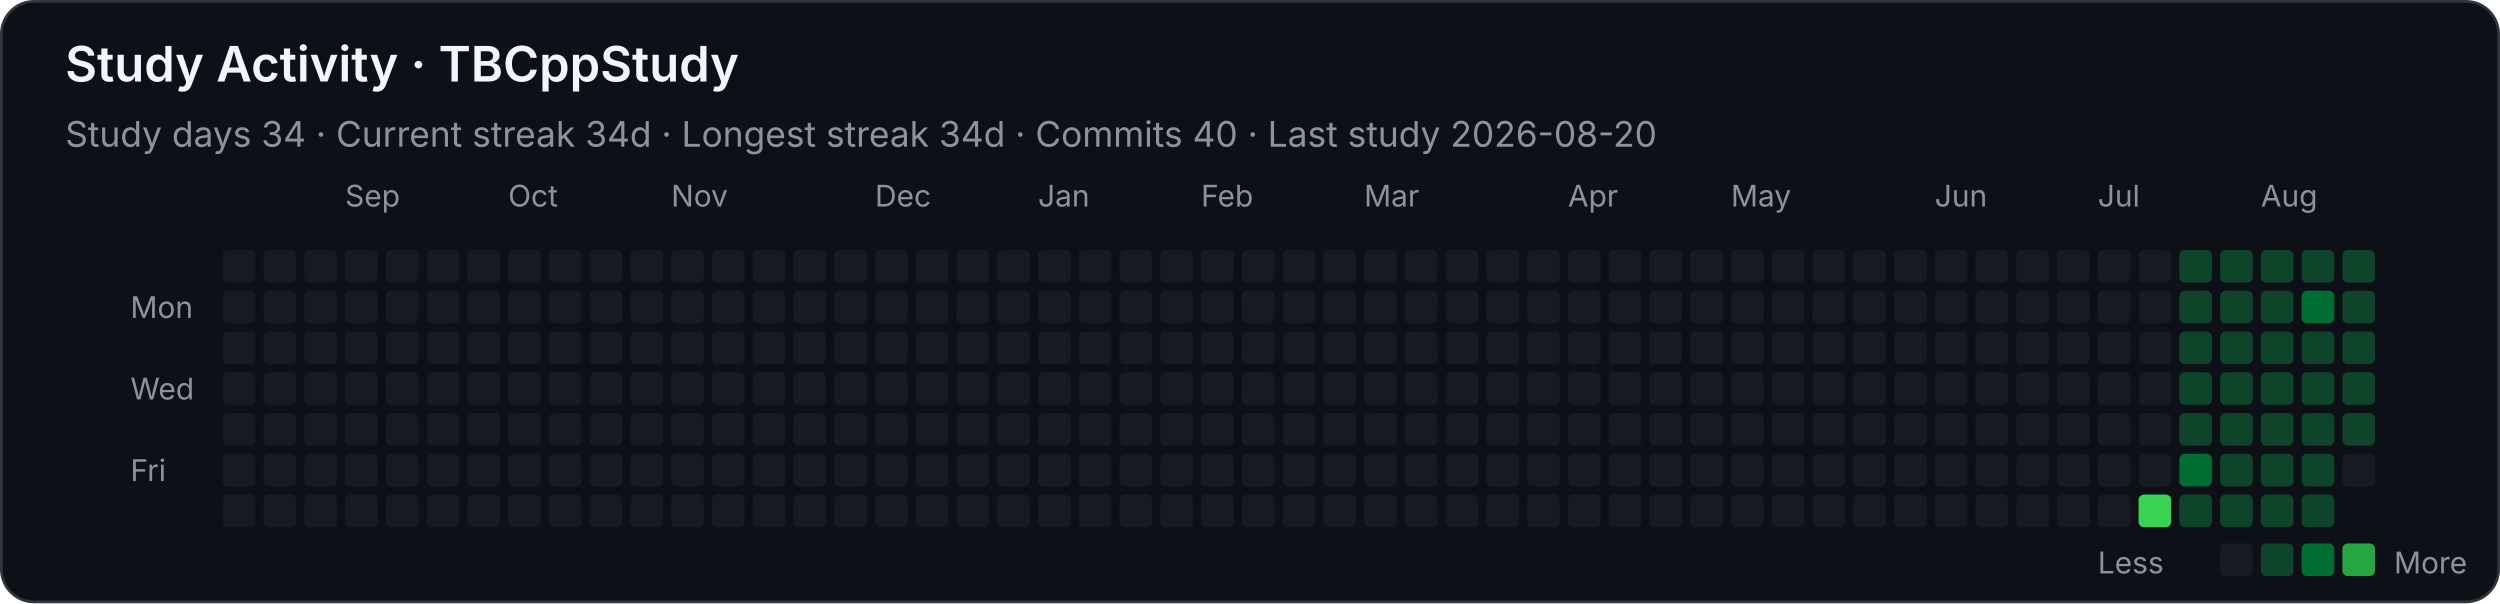
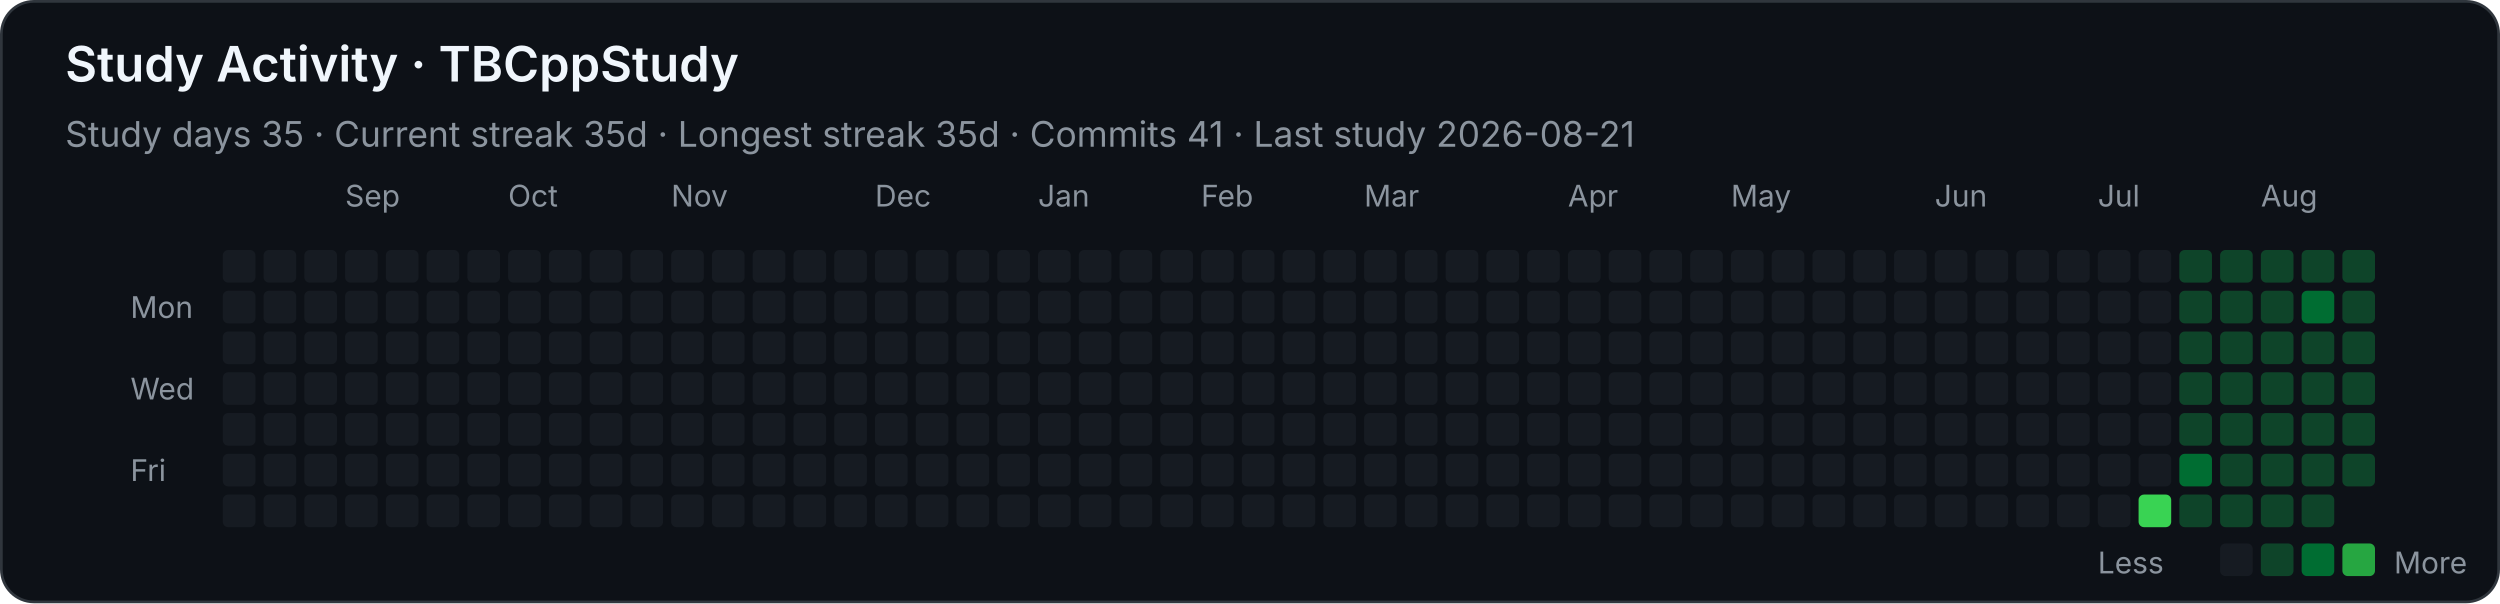
<svg xmlns="http://www.w3.org/2000/svg" width="920" height="222" viewBox="0 0 920 222" role="img" aria-labelledby="title desc">
  <style>
    .background { fill: #0d1117; stroke: #30363d; }
    text { font-family: -apple-system, BlinkMacSystemFont, "Segoe UI", sans-serif; fill: #f0f6fc; }
    .heading { font-size: 18px; font-weight: 600; }
    .stat { font-size: 13px; fill: #8b949e; }
    .month, .weekday, .legend { font-size: 11px; fill: #8b949e; }
    .level-0 { fill: #161b22; }
    .level-1 { fill: #0e4429; }
    .level-2 { fill: #006d32; }
    .level-3 { fill: #26a641; }
    .level-4 { fill: #39d353; }
  </style>
  <rect class="background" x="0.5" y="0.5" width="919" height="221" rx="12" />
  <text class="heading" x="24" y="30">Study Activity · TBCppStudy</text>
-   <text class="stat" x="24" y="54">Study days 34  ·  Current streak 34d  ·  Longest streak 34d  ·  Commits 40  ·  Last study 2026-08-20</text>
+   <text class="stat" x="24" y="54">Study days 35  ·  Current streak 35d  ·  Longest streak 35d  ·  Commits 41  ·  Last study 2026-08-21</text>
  <text class="month" x="127" y="76">Sep</text>
  <text class="month" x="187" y="76">Oct</text>
  <text class="month" x="247" y="76">Nov</text>
  <text class="month" x="322" y="76">Dec</text>
  <text class="month" x="382" y="76">Jan</text>
  <text class="month" x="442" y="76">Feb</text>
  <text class="month" x="502" y="76">Mar</text>
  <text class="month" x="577" y="76">Apr</text>
  <text class="month" x="637" y="76">May</text>
  <text class="month" x="712" y="76">Jun</text>
  <text class="month" x="772" y="76">Jul</text>
  <text class="month" x="832" y="76">Aug</text>
  <text class="weekday" x="48" y="117">Mon</text>
  <text class="weekday" x="48" y="147">Wed</text>
  <text class="weekday" x="48" y="177">Fri</text>
  <rect class="level-0" x="82" y="92" width="12" height="12" rx="2" />
  <rect class="level-0" x="82" y="107" width="12" height="12" rx="2" />
  <rect class="level-0" x="82" y="122" width="12" height="12" rx="2" />
  <rect class="level-0" x="82" y="137" width="12" height="12" rx="2" />
  <rect class="level-0" x="82" y="152" width="12" height="12" rx="2" />
  <rect class="level-0" x="82" y="167" width="12" height="12" rx="2" />
  <rect class="level-0" x="82" y="182" width="12" height="12" rx="2" />
  <rect class="level-0" x="97" y="92" width="12" height="12" rx="2" />
  <rect class="level-0" x="97" y="107" width="12" height="12" rx="2" />
  <rect class="level-0" x="97" y="122" width="12" height="12" rx="2" />
  <rect class="level-0" x="97" y="137" width="12" height="12" rx="2" />
  <rect class="level-0" x="97" y="152" width="12" height="12" rx="2" />
  <rect class="level-0" x="97" y="167" width="12" height="12" rx="2" />
  <rect class="level-0" x="97" y="182" width="12" height="12" rx="2" />
  <rect class="level-0" x="112" y="92" width="12" height="12" rx="2" />
  <rect class="level-0" x="112" y="107" width="12" height="12" rx="2" />
  <rect class="level-0" x="112" y="122" width="12" height="12" rx="2" />
  <rect class="level-0" x="112" y="137" width="12" height="12" rx="2" />
  <rect class="level-0" x="112" y="152" width="12" height="12" rx="2" />
  <rect class="level-0" x="112" y="167" width="12" height="12" rx="2" />
  <rect class="level-0" x="112" y="182" width="12" height="12" rx="2" />
  <rect class="level-0" x="127" y="92" width="12" height="12" rx="2" />
  <rect class="level-0" x="127" y="107" width="12" height="12" rx="2" />
  <rect class="level-0" x="127" y="122" width="12" height="12" rx="2" />
  <rect class="level-0" x="127" y="137" width="12" height="12" rx="2" />
  <rect class="level-0" x="127" y="152" width="12" height="12" rx="2" />
  <rect class="level-0" x="127" y="167" width="12" height="12" rx="2" />
  <rect class="level-0" x="127" y="182" width="12" height="12" rx="2" />
  <rect class="level-0" x="142" y="92" width="12" height="12" rx="2" />
  <rect class="level-0" x="142" y="107" width="12" height="12" rx="2" />
  <rect class="level-0" x="142" y="122" width="12" height="12" rx="2" />
  <rect class="level-0" x="142" y="137" width="12" height="12" rx="2" />
  <rect class="level-0" x="142" y="152" width="12" height="12" rx="2" />
  <rect class="level-0" x="142" y="167" width="12" height="12" rx="2" />
  <rect class="level-0" x="142" y="182" width="12" height="12" rx="2" />
  <rect class="level-0" x="157" y="92" width="12" height="12" rx="2" />
  <rect class="level-0" x="157" y="107" width="12" height="12" rx="2" />
  <rect class="level-0" x="157" y="122" width="12" height="12" rx="2" />
  <rect class="level-0" x="157" y="137" width="12" height="12" rx="2" />
  <rect class="level-0" x="157" y="152" width="12" height="12" rx="2" />
  <rect class="level-0" x="157" y="167" width="12" height="12" rx="2" />
  <rect class="level-0" x="157" y="182" width="12" height="12" rx="2" />
  <rect class="level-0" x="172" y="92" width="12" height="12" rx="2" />
  <rect class="level-0" x="172" y="107" width="12" height="12" rx="2" />
  <rect class="level-0" x="172" y="122" width="12" height="12" rx="2" />
  <rect class="level-0" x="172" y="137" width="12" height="12" rx="2" />
  <rect class="level-0" x="172" y="152" width="12" height="12" rx="2" />
  <rect class="level-0" x="172" y="167" width="12" height="12" rx="2" />
  <rect class="level-0" x="172" y="182" width="12" height="12" rx="2" />
  <rect class="level-0" x="187" y="92" width="12" height="12" rx="2" />
  <rect class="level-0" x="187" y="107" width="12" height="12" rx="2" />
  <rect class="level-0" x="187" y="122" width="12" height="12" rx="2" />
  <rect class="level-0" x="187" y="137" width="12" height="12" rx="2" />
  <rect class="level-0" x="187" y="152" width="12" height="12" rx="2" />
  <rect class="level-0" x="187" y="167" width="12" height="12" rx="2" />
  <rect class="level-0" x="187" y="182" width="12" height="12" rx="2" />
  <rect class="level-0" x="202" y="92" width="12" height="12" rx="2" />
  <rect class="level-0" x="202" y="107" width="12" height="12" rx="2" />
  <rect class="level-0" x="202" y="122" width="12" height="12" rx="2" />
  <rect class="level-0" x="202" y="137" width="12" height="12" rx="2" />
  <rect class="level-0" x="202" y="152" width="12" height="12" rx="2" />
  <rect class="level-0" x="202" y="167" width="12" height="12" rx="2" />
  <rect class="level-0" x="202" y="182" width="12" height="12" rx="2" />
  <rect class="level-0" x="217" y="92" width="12" height="12" rx="2" />
  <rect class="level-0" x="217" y="107" width="12" height="12" rx="2" />
  <rect class="level-0" x="217" y="122" width="12" height="12" rx="2" />
  <rect class="level-0" x="217" y="137" width="12" height="12" rx="2" />
  <rect class="level-0" x="217" y="152" width="12" height="12" rx="2" />
  <rect class="level-0" x="217" y="167" width="12" height="12" rx="2" />
  <rect class="level-0" x="217" y="182" width="12" height="12" rx="2" />
  <rect class="level-0" x="232" y="92" width="12" height="12" rx="2" />
  <rect class="level-0" x="232" y="107" width="12" height="12" rx="2" />
  <rect class="level-0" x="232" y="122" width="12" height="12" rx="2" />
  <rect class="level-0" x="232" y="137" width="12" height="12" rx="2" />
  <rect class="level-0" x="232" y="152" width="12" height="12" rx="2" />
  <rect class="level-0" x="232" y="167" width="12" height="12" rx="2" />
  <rect class="level-0" x="232" y="182" width="12" height="12" rx="2" />
  <rect class="level-0" x="247" y="92" width="12" height="12" rx="2" />
  <rect class="level-0" x="247" y="107" width="12" height="12" rx="2" />
  <rect class="level-0" x="247" y="122" width="12" height="12" rx="2" />
  <rect class="level-0" x="247" y="137" width="12" height="12" rx="2" />
  <rect class="level-0" x="247" y="152" width="12" height="12" rx="2" />
  <rect class="level-0" x="247" y="167" width="12" height="12" rx="2" />
  <rect class="level-0" x="247" y="182" width="12" height="12" rx="2" />
  <rect class="level-0" x="262" y="92" width="12" height="12" rx="2" />
  <rect class="level-0" x="262" y="107" width="12" height="12" rx="2" />
  <rect class="level-0" x="262" y="122" width="12" height="12" rx="2" />
  <rect class="level-0" x="262" y="137" width="12" height="12" rx="2" />
  <rect class="level-0" x="262" y="152" width="12" height="12" rx="2" />
  <rect class="level-0" x="262" y="167" width="12" height="12" rx="2" />
  <rect class="level-0" x="262" y="182" width="12" height="12" rx="2" />
  <rect class="level-0" x="277" y="92" width="12" height="12" rx="2" />
  <rect class="level-0" x="277" y="107" width="12" height="12" rx="2" />
  <rect class="level-0" x="277" y="122" width="12" height="12" rx="2" />
  <rect class="level-0" x="277" y="137" width="12" height="12" rx="2" />
  <rect class="level-0" x="277" y="152" width="12" height="12" rx="2" />
  <rect class="level-0" x="277" y="167" width="12" height="12" rx="2" />
  <rect class="level-0" x="277" y="182" width="12" height="12" rx="2" />
  <rect class="level-0" x="292" y="92" width="12" height="12" rx="2" />
  <rect class="level-0" x="292" y="107" width="12" height="12" rx="2" />
  <rect class="level-0" x="292" y="122" width="12" height="12" rx="2" />
  <rect class="level-0" x="292" y="137" width="12" height="12" rx="2" />
  <rect class="level-0" x="292" y="152" width="12" height="12" rx="2" />
  <rect class="level-0" x="292" y="167" width="12" height="12" rx="2" />
  <rect class="level-0" x="292" y="182" width="12" height="12" rx="2" />
  <rect class="level-0" x="307" y="92" width="12" height="12" rx="2" />
  <rect class="level-0" x="307" y="107" width="12" height="12" rx="2" />
  <rect class="level-0" x="307" y="122" width="12" height="12" rx="2" />
  <rect class="level-0" x="307" y="137" width="12" height="12" rx="2" />
  <rect class="level-0" x="307" y="152" width="12" height="12" rx="2" />
  <rect class="level-0" x="307" y="167" width="12" height="12" rx="2" />
  <rect class="level-0" x="307" y="182" width="12" height="12" rx="2" />
  <rect class="level-0" x="322" y="92" width="12" height="12" rx="2" />
  <rect class="level-0" x="322" y="107" width="12" height="12" rx="2" />
  <rect class="level-0" x="322" y="122" width="12" height="12" rx="2" />
  <rect class="level-0" x="322" y="137" width="12" height="12" rx="2" />
  <rect class="level-0" x="322" y="152" width="12" height="12" rx="2" />
  <rect class="level-0" x="322" y="167" width="12" height="12" rx="2" />
  <rect class="level-0" x="322" y="182" width="12" height="12" rx="2" />
  <rect class="level-0" x="337" y="92" width="12" height="12" rx="2" />
  <rect class="level-0" x="337" y="107" width="12" height="12" rx="2" />
  <rect class="level-0" x="337" y="122" width="12" height="12" rx="2" />
  <rect class="level-0" x="337" y="137" width="12" height="12" rx="2" />
  <rect class="level-0" x="337" y="152" width="12" height="12" rx="2" />
  <rect class="level-0" x="337" y="167" width="12" height="12" rx="2" />
  <rect class="level-0" x="337" y="182" width="12" height="12" rx="2" />
  <rect class="level-0" x="352" y="92" width="12" height="12" rx="2" />
  <rect class="level-0" x="352" y="107" width="12" height="12" rx="2" />
  <rect class="level-0" x="352" y="122" width="12" height="12" rx="2" />
  <rect class="level-0" x="352" y="137" width="12" height="12" rx="2" />
  <rect class="level-0" x="352" y="152" width="12" height="12" rx="2" />
  <rect class="level-0" x="352" y="167" width="12" height="12" rx="2" />
  <rect class="level-0" x="352" y="182" width="12" height="12" rx="2" />
  <rect class="level-0" x="367" y="92" width="12" height="12" rx="2" />
  <rect class="level-0" x="367" y="107" width="12" height="12" rx="2" />
  <rect class="level-0" x="367" y="122" width="12" height="12" rx="2" />
  <rect class="level-0" x="367" y="137" width="12" height="12" rx="2" />
  <rect class="level-0" x="367" y="152" width="12" height="12" rx="2" />
  <rect class="level-0" x="367" y="167" width="12" height="12" rx="2" />
  <rect class="level-0" x="367" y="182" width="12" height="12" rx="2" />
  <rect class="level-0" x="382" y="92" width="12" height="12" rx="2" />
  <rect class="level-0" x="382" y="107" width="12" height="12" rx="2" />
  <rect class="level-0" x="382" y="122" width="12" height="12" rx="2" />
  <rect class="level-0" x="382" y="137" width="12" height="12" rx="2" />
  <rect class="level-0" x="382" y="152" width="12" height="12" rx="2" />
  <rect class="level-0" x="382" y="167" width="12" height="12" rx="2" />
  <rect class="level-0" x="382" y="182" width="12" height="12" rx="2" />
  <rect class="level-0" x="397" y="92" width="12" height="12" rx="2" />
  <rect class="level-0" x="397" y="107" width="12" height="12" rx="2" />
  <rect class="level-0" x="397" y="122" width="12" height="12" rx="2" />
  <rect class="level-0" x="397" y="137" width="12" height="12" rx="2" />
  <rect class="level-0" x="397" y="152" width="12" height="12" rx="2" />
  <rect class="level-0" x="397" y="167" width="12" height="12" rx="2" />
  <rect class="level-0" x="397" y="182" width="12" height="12" rx="2" />
  <rect class="level-0" x="412" y="92" width="12" height="12" rx="2" />
  <rect class="level-0" x="412" y="107" width="12" height="12" rx="2" />
  <rect class="level-0" x="412" y="122" width="12" height="12" rx="2" />
  <rect class="level-0" x="412" y="137" width="12" height="12" rx="2" />
  <rect class="level-0" x="412" y="152" width="12" height="12" rx="2" />
  <rect class="level-0" x="412" y="167" width="12" height="12" rx="2" />
  <rect class="level-0" x="412" y="182" width="12" height="12" rx="2" />
  <rect class="level-0" x="427" y="92" width="12" height="12" rx="2" />
  <rect class="level-0" x="427" y="107" width="12" height="12" rx="2" />
  <rect class="level-0" x="427" y="122" width="12" height="12" rx="2" />
  <rect class="level-0" x="427" y="137" width="12" height="12" rx="2" />
  <rect class="level-0" x="427" y="152" width="12" height="12" rx="2" />
  <rect class="level-0" x="427" y="167" width="12" height="12" rx="2" />
  <rect class="level-0" x="427" y="182" width="12" height="12" rx="2" />
  <rect class="level-0" x="442" y="92" width="12" height="12" rx="2" />
  <rect class="level-0" x="442" y="107" width="12" height="12" rx="2" />
  <rect class="level-0" x="442" y="122" width="12" height="12" rx="2" />
  <rect class="level-0" x="442" y="137" width="12" height="12" rx="2" />
  <rect class="level-0" x="442" y="152" width="12" height="12" rx="2" />
  <rect class="level-0" x="442" y="167" width="12" height="12" rx="2" />
  <rect class="level-0" x="442" y="182" width="12" height="12" rx="2" />
  <rect class="level-0" x="457" y="92" width="12" height="12" rx="2" />
  <rect class="level-0" x="457" y="107" width="12" height="12" rx="2" />
  <rect class="level-0" x="457" y="122" width="12" height="12" rx="2" />
  <rect class="level-0" x="457" y="137" width="12" height="12" rx="2" />
  <rect class="level-0" x="457" y="152" width="12" height="12" rx="2" />
  <rect class="level-0" x="457" y="167" width="12" height="12" rx="2" />
  <rect class="level-0" x="457" y="182" width="12" height="12" rx="2" />
  <rect class="level-0" x="472" y="92" width="12" height="12" rx="2" />
  <rect class="level-0" x="472" y="107" width="12" height="12" rx="2" />
  <rect class="level-0" x="472" y="122" width="12" height="12" rx="2" />
  <rect class="level-0" x="472" y="137" width="12" height="12" rx="2" />
  <rect class="level-0" x="472" y="152" width="12" height="12" rx="2" />
  <rect class="level-0" x="472" y="167" width="12" height="12" rx="2" />
  <rect class="level-0" x="472" y="182" width="12" height="12" rx="2" />
  <rect class="level-0" x="487" y="92" width="12" height="12" rx="2" />
  <rect class="level-0" x="487" y="107" width="12" height="12" rx="2" />
  <rect class="level-0" x="487" y="122" width="12" height="12" rx="2" />
  <rect class="level-0" x="487" y="137" width="12" height="12" rx="2" />
  <rect class="level-0" x="487" y="152" width="12" height="12" rx="2" />
  <rect class="level-0" x="487" y="167" width="12" height="12" rx="2" />
  <rect class="level-0" x="487" y="182" width="12" height="12" rx="2" />
  <rect class="level-0" x="502" y="92" width="12" height="12" rx="2" />
  <rect class="level-0" x="502" y="107" width="12" height="12" rx="2" />
  <rect class="level-0" x="502" y="122" width="12" height="12" rx="2" />
  <rect class="level-0" x="502" y="137" width="12" height="12" rx="2" />
  <rect class="level-0" x="502" y="152" width="12" height="12" rx="2" />
  <rect class="level-0" x="502" y="167" width="12" height="12" rx="2" />
  <rect class="level-0" x="502" y="182" width="12" height="12" rx="2" />
  <rect class="level-0" x="517" y="92" width="12" height="12" rx="2" />
  <rect class="level-0" x="517" y="107" width="12" height="12" rx="2" />
  <rect class="level-0" x="517" y="122" width="12" height="12" rx="2" />
  <rect class="level-0" x="517" y="137" width="12" height="12" rx="2" />
  <rect class="level-0" x="517" y="152" width="12" height="12" rx="2" />
  <rect class="level-0" x="517" y="167" width="12" height="12" rx="2" />
  <rect class="level-0" x="517" y="182" width="12" height="12" rx="2" />
  <rect class="level-0" x="532" y="92" width="12" height="12" rx="2" />
  <rect class="level-0" x="532" y="107" width="12" height="12" rx="2" />
  <rect class="level-0" x="532" y="122" width="12" height="12" rx="2" />
  <rect class="level-0" x="532" y="137" width="12" height="12" rx="2" />
  <rect class="level-0" x="532" y="152" width="12" height="12" rx="2" />
  <rect class="level-0" x="532" y="167" width="12" height="12" rx="2" />
  <rect class="level-0" x="532" y="182" width="12" height="12" rx="2" />
  <rect class="level-0" x="547" y="92" width="12" height="12" rx="2" />
  <rect class="level-0" x="547" y="107" width="12" height="12" rx="2" />
  <rect class="level-0" x="547" y="122" width="12" height="12" rx="2" />
  <rect class="level-0" x="547" y="137" width="12" height="12" rx="2" />
  <rect class="level-0" x="547" y="152" width="12" height="12" rx="2" />
  <rect class="level-0" x="547" y="167" width="12" height="12" rx="2" />
  <rect class="level-0" x="547" y="182" width="12" height="12" rx="2" />
  <rect class="level-0" x="562" y="92" width="12" height="12" rx="2" />
  <rect class="level-0" x="562" y="107" width="12" height="12" rx="2" />
  <rect class="level-0" x="562" y="122" width="12" height="12" rx="2" />
  <rect class="level-0" x="562" y="137" width="12" height="12" rx="2" />
  <rect class="level-0" x="562" y="152" width="12" height="12" rx="2" />
  <rect class="level-0" x="562" y="167" width="12" height="12" rx="2" />
  <rect class="level-0" x="562" y="182" width="12" height="12" rx="2" />
  <rect class="level-0" x="577" y="92" width="12" height="12" rx="2" />
  <rect class="level-0" x="577" y="107" width="12" height="12" rx="2" />
  <rect class="level-0" x="577" y="122" width="12" height="12" rx="2" />
  <rect class="level-0" x="577" y="137" width="12" height="12" rx="2" />
  <rect class="level-0" x="577" y="152" width="12" height="12" rx="2" />
  <rect class="level-0" x="577" y="167" width="12" height="12" rx="2" />
  <rect class="level-0" x="577" y="182" width="12" height="12" rx="2" />
  <rect class="level-0" x="592" y="92" width="12" height="12" rx="2" />
  <rect class="level-0" x="592" y="107" width="12" height="12" rx="2" />
  <rect class="level-0" x="592" y="122" width="12" height="12" rx="2" />
  <rect class="level-0" x="592" y="137" width="12" height="12" rx="2" />
  <rect class="level-0" x="592" y="152" width="12" height="12" rx="2" />
  <rect class="level-0" x="592" y="167" width="12" height="12" rx="2" />
  <rect class="level-0" x="592" y="182" width="12" height="12" rx="2" />
  <rect class="level-0" x="607" y="92" width="12" height="12" rx="2" />
  <rect class="level-0" x="607" y="107" width="12" height="12" rx="2" />
  <rect class="level-0" x="607" y="122" width="12" height="12" rx="2" />
  <rect class="level-0" x="607" y="137" width="12" height="12" rx="2" />
  <rect class="level-0" x="607" y="152" width="12" height="12" rx="2" />
  <rect class="level-0" x="607" y="167" width="12" height="12" rx="2" />
  <rect class="level-0" x="607" y="182" width="12" height="12" rx="2" />
  <rect class="level-0" x="622" y="92" width="12" height="12" rx="2" />
  <rect class="level-0" x="622" y="107" width="12" height="12" rx="2" />
  <rect class="level-0" x="622" y="122" width="12" height="12" rx="2" />
  <rect class="level-0" x="622" y="137" width="12" height="12" rx="2" />
  <rect class="level-0" x="622" y="152" width="12" height="12" rx="2" />
  <rect class="level-0" x="622" y="167" width="12" height="12" rx="2" />
  <rect class="level-0" x="622" y="182" width="12" height="12" rx="2" />
  <rect class="level-0" x="637" y="92" width="12" height="12" rx="2" />
  <rect class="level-0" x="637" y="107" width="12" height="12" rx="2" />
  <rect class="level-0" x="637" y="122" width="12" height="12" rx="2" />
  <rect class="level-0" x="637" y="137" width="12" height="12" rx="2" />
  <rect class="level-0" x="637" y="152" width="12" height="12" rx="2" />
  <rect class="level-0" x="637" y="167" width="12" height="12" rx="2" />
  <rect class="level-0" x="637" y="182" width="12" height="12" rx="2" />
  <rect class="level-0" x="652" y="92" width="12" height="12" rx="2" />
  <rect class="level-0" x="652" y="107" width="12" height="12" rx="2" />
  <rect class="level-0" x="652" y="122" width="12" height="12" rx="2" />
  <rect class="level-0" x="652" y="137" width="12" height="12" rx="2" />
  <rect class="level-0" x="652" y="152" width="12" height="12" rx="2" />
  <rect class="level-0" x="652" y="167" width="12" height="12" rx="2" />
  <rect class="level-0" x="652" y="182" width="12" height="12" rx="2" />
  <rect class="level-0" x="667" y="92" width="12" height="12" rx="2" />
  <rect class="level-0" x="667" y="107" width="12" height="12" rx="2" />
  <rect class="level-0" x="667" y="122" width="12" height="12" rx="2" />
  <rect class="level-0" x="667" y="137" width="12" height="12" rx="2" />
  <rect class="level-0" x="667" y="152" width="12" height="12" rx="2" />
  <rect class="level-0" x="667" y="167" width="12" height="12" rx="2" />
  <rect class="level-0" x="667" y="182" width="12" height="12" rx="2" />
  <rect class="level-0" x="682" y="92" width="12" height="12" rx="2" />
  <rect class="level-0" x="682" y="107" width="12" height="12" rx="2" />
  <rect class="level-0" x="682" y="122" width="12" height="12" rx="2" />
  <rect class="level-0" x="682" y="137" width="12" height="12" rx="2" />
  <rect class="level-0" x="682" y="152" width="12" height="12" rx="2" />
  <rect class="level-0" x="682" y="167" width="12" height="12" rx="2" />
  <rect class="level-0" x="682" y="182" width="12" height="12" rx="2" />
  <rect class="level-0" x="697" y="92" width="12" height="12" rx="2" />
  <rect class="level-0" x="697" y="107" width="12" height="12" rx="2" />
  <rect class="level-0" x="697" y="122" width="12" height="12" rx="2" />
  <rect class="level-0" x="697" y="137" width="12" height="12" rx="2" />
  <rect class="level-0" x="697" y="152" width="12" height="12" rx="2" />
  <rect class="level-0" x="697" y="167" width="12" height="12" rx="2" />
  <rect class="level-0" x="697" y="182" width="12" height="12" rx="2" />
  <rect class="level-0" x="712" y="92" width="12" height="12" rx="2" />
  <rect class="level-0" x="712" y="107" width="12" height="12" rx="2" />
  <rect class="level-0" x="712" y="122" width="12" height="12" rx="2" />
  <rect class="level-0" x="712" y="137" width="12" height="12" rx="2" />
  <rect class="level-0" x="712" y="152" width="12" height="12" rx="2" />
  <rect class="level-0" x="712" y="167" width="12" height="12" rx="2" />
  <rect class="level-0" x="712" y="182" width="12" height="12" rx="2" />
  <rect class="level-0" x="727" y="92" width="12" height="12" rx="2" />
  <rect class="level-0" x="727" y="107" width="12" height="12" rx="2" />
  <rect class="level-0" x="727" y="122" width="12" height="12" rx="2" />
  <rect class="level-0" x="727" y="137" width="12" height="12" rx="2" />
  <rect class="level-0" x="727" y="152" width="12" height="12" rx="2" />
  <rect class="level-0" x="727" y="167" width="12" height="12" rx="2" />
  <rect class="level-0" x="727" y="182" width="12" height="12" rx="2" />
  <rect class="level-0" x="742" y="92" width="12" height="12" rx="2" />
  <rect class="level-0" x="742" y="107" width="12" height="12" rx="2" />
  <rect class="level-0" x="742" y="122" width="12" height="12" rx="2" />
  <rect class="level-0" x="742" y="137" width="12" height="12" rx="2" />
  <rect class="level-0" x="742" y="152" width="12" height="12" rx="2" />
  <rect class="level-0" x="742" y="167" width="12" height="12" rx="2" />
  <rect class="level-0" x="742" y="182" width="12" height="12" rx="2" />
  <rect class="level-0" x="757" y="92" width="12" height="12" rx="2" />
  <rect class="level-0" x="757" y="107" width="12" height="12" rx="2" />
  <rect class="level-0" x="757" y="122" width="12" height="12" rx="2" />
  <rect class="level-0" x="757" y="137" width="12" height="12" rx="2" />
  <rect class="level-0" x="757" y="152" width="12" height="12" rx="2" />
  <rect class="level-0" x="757" y="167" width="12" height="12" rx="2" />
  <rect class="level-0" x="757" y="182" width="12" height="12" rx="2" />
  <rect class="level-0" x="772" y="92" width="12" height="12" rx="2" />
  <rect class="level-0" x="772" y="107" width="12" height="12" rx="2" />
  <rect class="level-0" x="772" y="122" width="12" height="12" rx="2" />
  <rect class="level-0" x="772" y="137" width="12" height="12" rx="2" />
  <rect class="level-0" x="772" y="152" width="12" height="12" rx="2" />
  <rect class="level-0" x="772" y="167" width="12" height="12" rx="2" />
  <rect class="level-0" x="772" y="182" width="12" height="12" rx="2" />
  <rect class="level-0" x="787" y="92" width="12" height="12" rx="2" />
  <rect class="level-0" x="787" y="107" width="12" height="12" rx="2" />
  <rect class="level-0" x="787" y="122" width="12" height="12" rx="2" />
  <rect class="level-0" x="787" y="137" width="12" height="12" rx="2" />
  <rect class="level-0" x="787" y="152" width="12" height="12" rx="2" />
  <rect class="level-0" x="787" y="167" width="12" height="12" rx="2" />
  <rect class="level-4" x="787" y="182" width="12" height="12" rx="2" />
  <rect class="level-1" x="802" y="92" width="12" height="12" rx="2" />
  <rect class="level-1" x="802" y="107" width="12" height="12" rx="2" />
  <rect class="level-1" x="802" y="122" width="12" height="12" rx="2" />
  <rect class="level-1" x="802" y="137" width="12" height="12" rx="2" />
  <rect class="level-1" x="802" y="152" width="12" height="12" rx="2" />
  <rect class="level-2" x="802" y="167" width="12" height="12" rx="2" />
  <rect class="level-1" x="802" y="182" width="12" height="12" rx="2" />
  <rect class="level-1" x="817" y="92" width="12" height="12" rx="2" />
  <rect class="level-1" x="817" y="107" width="12" height="12" rx="2" />
  <rect class="level-1" x="817" y="122" width="12" height="12" rx="2" />
  <rect class="level-1" x="817" y="137" width="12" height="12" rx="2" />
  <rect class="level-1" x="817" y="152" width="12" height="12" rx="2" />
  <rect class="level-1" x="817" y="167" width="12" height="12" rx="2" />
  <rect class="level-1" x="817" y="182" width="12" height="12" rx="2" />
  <rect class="level-1" x="832" y="92" width="12" height="12" rx="2" />
  <rect class="level-1" x="832" y="107" width="12" height="12" rx="2" />
  <rect class="level-1" x="832" y="122" width="12" height="12" rx="2" />
  <rect class="level-1" x="832" y="137" width="12" height="12" rx="2" />
  <rect class="level-1" x="832" y="152" width="12" height="12" rx="2" />
  <rect class="level-1" x="832" y="167" width="12" height="12" rx="2" />
  <rect class="level-1" x="832" y="182" width="12" height="12" rx="2" />
  <rect class="level-1" x="847" y="92" width="12" height="12" rx="2" />
  <rect class="level-2" x="847" y="107" width="12" height="12" rx="2" />
  <rect class="level-1" x="847" y="122" width="12" height="12" rx="2" />
  <rect class="level-1" x="847" y="137" width="12" height="12" rx="2" />
  <rect class="level-1" x="847" y="152" width="12" height="12" rx="2" />
  <rect class="level-1" x="847" y="167" width="12" height="12" rx="2" />
  <rect class="level-1" x="847" y="182" width="12" height="12" rx="2" />
  <rect class="level-1" x="862" y="92" width="12" height="12" rx="2" />
  <rect class="level-1" x="862" y="107" width="12" height="12" rx="2" />
  <rect class="level-1" x="862" y="122" width="12" height="12" rx="2" />
  <rect class="level-1" x="862" y="137" width="12" height="12" rx="2" />
  <rect class="level-1" x="862" y="152" width="12" height="12" rx="2" />
-   <rect class="level-0" x="862" y="167" width="12" height="12" rx="2" />
+   <rect class="level-1" x="862" y="167" width="12" height="12" rx="2" />
  <text class="legend" x="772" y="211">Less</text>
  <rect class="level-0" x="817" y="200" width="12" height="12" rx="2" />
  <rect class="level-1" x="832" y="200" width="12" height="12" rx="2" />
  <rect class="level-2" x="847" y="200" width="12" height="12" rx="2" />
  <rect class="level-3" x="862" y="200" width="12" height="12" rx="2" />
  <text class="legend" x="881" y="211">More</text>
</svg>
